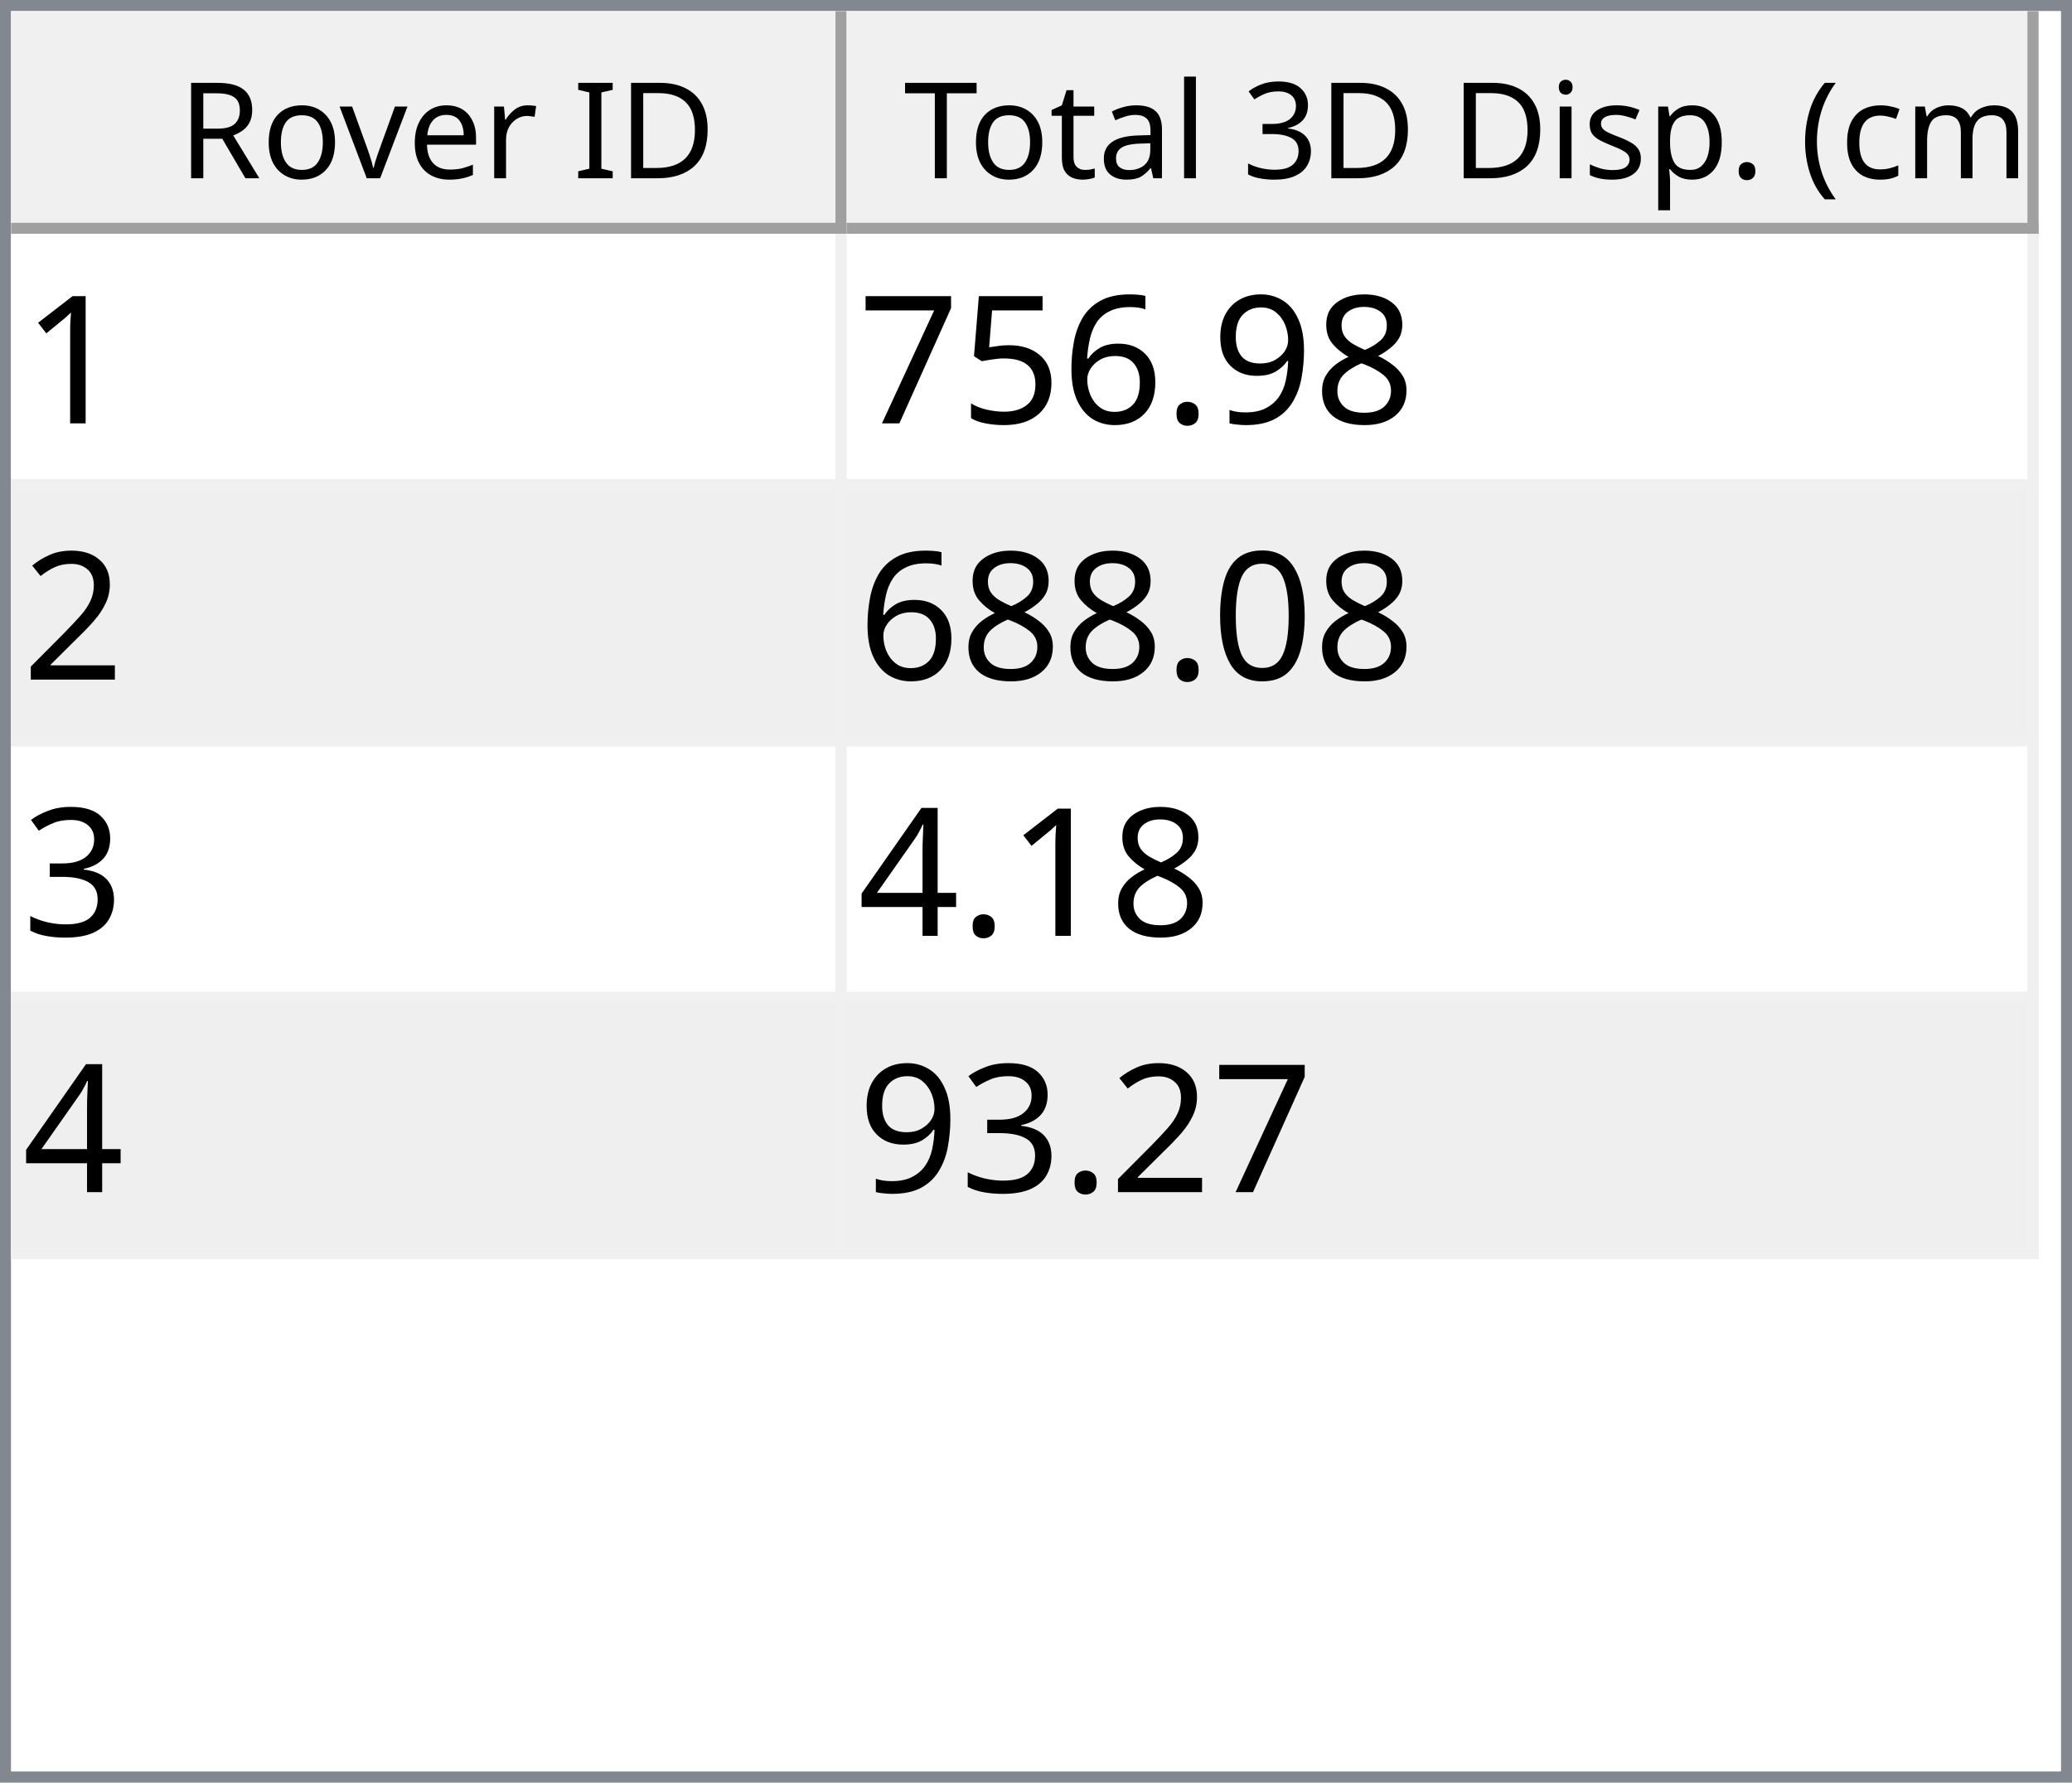
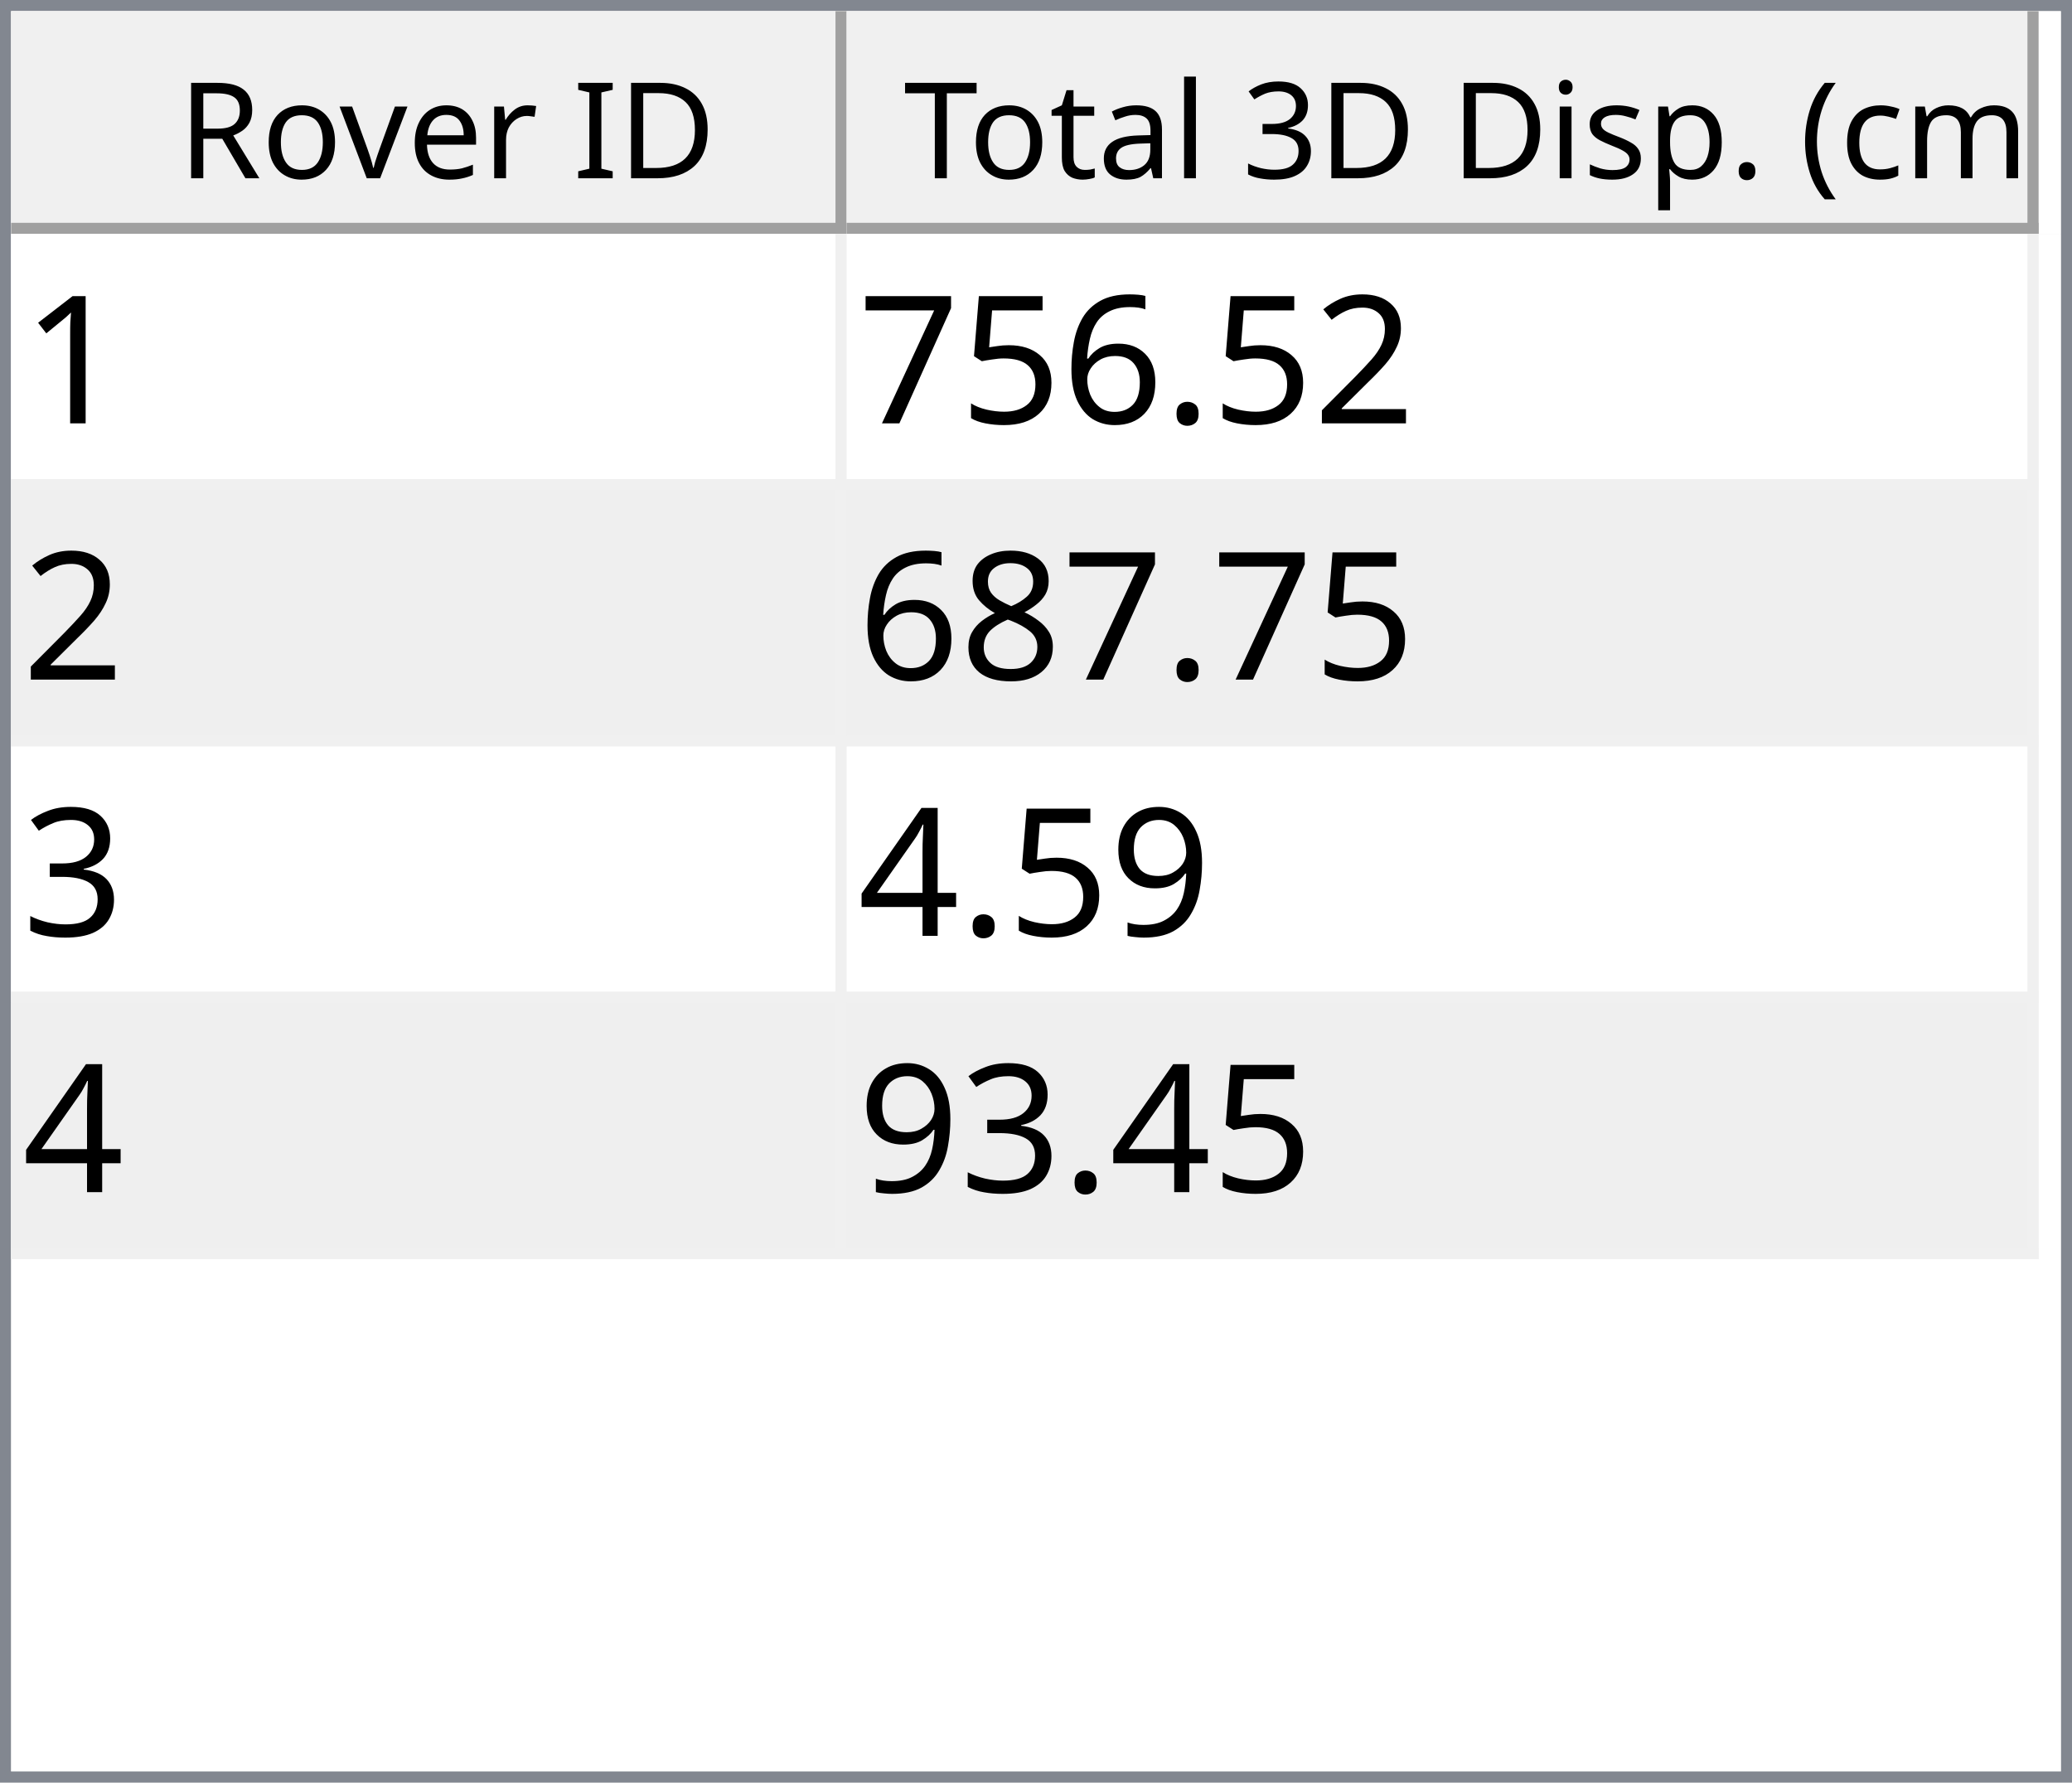
<svg xmlns="http://www.w3.org/2000/svg" style="fill-opacity:1; color-rendering:auto; color-interpolation:auto; text-rendering:auto; stroke:black; stroke-linecap:square; stroke-miterlimit:10; shape-rendering:auto; stroke-opacity:1; fill:black; stroke-dasharray:none; font-weight:normal; stroke-width:1; font-family:'Dialog'; font-style:normal; stroke-linejoin:miter; font-size:12px; stroke-dashoffset:0; image-rendering:auto;" width="186" height="160">
  <defs id="genericDefs" />
  <g>
    <defs id="defs1">
      <clipPath clipPathUnits="userSpaceOnUse" id="clipPath1">
        <path d="M0 0 L186 0 L186 160 L0 160 L0 0 Z" />
      </clipPath>
      <clipPath clipPathUnits="userSpaceOnUse" id="clipPath2">
        <path d="M0 0 L0 160 L186 160 L186 0 Z" />
      </clipPath>
      <clipPath clipPathUnits="userSpaceOnUse" id="clipPath3">
        <path d="M0 0 L0 20 L184 20 L184 0 Z" />
      </clipPath>
      <clipPath clipPathUnits="userSpaceOnUse" id="clipPath4">
        <path d="M0 0 L0 20 L75 20 L75 0 Z" />
      </clipPath>
      <clipPath clipPathUnits="userSpaceOnUse" id="clipPath5">
        <path d="M1 1 L1 19 L74 19 L74 1 Z" />
      </clipPath>
      <clipPath clipPathUnits="userSpaceOnUse" id="clipPath6">
        <path d="M0 0 L0 18 L73 18 L73 0 Z" />
      </clipPath>
      <clipPath clipPathUnits="userSpaceOnUse" id="clipPath7">
        <path d="M-0.5 -0.5 L-0.5 19.5 L74.5 19.5 L74.5 -0.5 Z" />
      </clipPath>
      <clipPath clipPathUnits="userSpaceOnUse" id="clipPath8">
        <path d="M0 0 L0 20 L107 20 L107 0 Z" />
      </clipPath>
      <clipPath clipPathUnits="userSpaceOnUse" id="clipPath9">
        <path d="M1 1 L1 19 L106 19 L106 1 Z" />
      </clipPath>
      <clipPath clipPathUnits="userSpaceOnUse" id="clipPath10">
        <path d="M0 0 L0 18 L105 18 L105 0 Z" />
      </clipPath>
      <clipPath clipPathUnits="userSpaceOnUse" id="clipPath11">
        <path d="M-0.5 -0.5 L-0.5 19.5 L106.5 19.5 L106.5 -0.5 Z" />
      </clipPath>
      <clipPath clipPathUnits="userSpaceOnUse" id="clipPath12">
        <path d="M0 0 L0 138 L184 138 L184 0 Z" />
      </clipPath>
      <clipPath clipPathUnits="userSpaceOnUse" id="clipPath13">
        <path d="M0 0 L0 92 L182 92 L182 0 Z" />
      </clipPath>
      <clipPath clipPathUnits="userSpaceOnUse" id="clipPath14">
        <path d="M-0.5 -0.5 L-0.5 91.5 L181.5 91.5 L181.5 -0.5 Z" />
      </clipPath>
      <clipPath clipPathUnits="userSpaceOnUse" id="clipPath15">
        <path d="M0 0 L0 22 L74 22 L74 0 Z" />
      </clipPath>
      <clipPath clipPathUnits="userSpaceOnUse" id="clipPath16">
        <path d="M0 0 L0 22 L106 22 L106 0 Z" />
      </clipPath>
      <font horiz-adv-x="64.551" id="font1">
        <font-face ascent="107.91" descent="25.098" units-per-em="100" style="font-style:normal; font-family:Segoe UI; font-weight:normal;" />
        <missing-glyph horiz-adv-x="64.551" d="M8.109 0 L8.109 68.266 L56.453 68.266 L56.453 0 L8.109 0 ZM15.328 7.234 L49.219 7.234 L49.219 61.031 L15.328 61.031 L15.328 7.234 Z" />
        <glyph unicode="D" horiz-adv-x="70.117" d="M9.188 0 L9.188 70.016 L28.516 70.016 Q65.531 70.016 65.531 35.891 Q65.531 19.672 55.25 9.836 Q44.969 0 27.734 0 L9.188 0 ZM17.391 62.594 L17.391 7.422 L27.828 7.422 Q41.609 7.422 49.273 14.797 Q56.938 22.172 56.938 35.688 Q56.938 62.594 28.328 62.594 L17.391 62.594 Z" />
        <glyph unicode="I" horiz-adv-x="26.611" d="M17.391 0 L9.188 0 L9.188 70.016 L17.391 70.016 L17.391 0 Z" />
        <glyph unicode=" " horiz-adv-x="27.393" d="" />
        <glyph unicode="r" horiz-adv-x="34.766" d="M34.188 41.891 Q32.078 43.5 28.125 43.5 Q23 43.5 19.555 38.672 Q16.109 33.844 16.109 25.484 L16.109 0 L8.109 0 L8.109 50 L16.109 50 L16.109 39.703 L16.312 39.703 Q18.016 44.969 21.531 47.922 Q25.047 50.875 29.391 50.875 Q32.516 50.875 34.188 50.203 L34.188 41.891 Z" />
        <glyph unicode="e" horiz-adv-x="52.295" d="M48.297 23 L12.984 23 Q13.188 14.656 17.484 10.109 Q21.781 5.562 29.297 5.562 Q37.75 5.562 44.828 11.141 L44.828 3.609 Q38.234 -1.172 27.391 -1.172 Q16.797 -1.172 10.742 5.641 Q4.688 12.453 4.688 24.812 Q4.688 36.469 11.305 43.82 Q17.922 51.172 27.734 51.172 Q37.547 51.172 42.922 44.828 Q48.297 38.484 48.297 27.203 L48.297 23 ZM40.094 29.781 Q40.047 36.719 36.75 40.578 Q33.453 44.438 27.594 44.438 Q21.922 44.438 17.969 40.383 Q14.016 36.328 13.094 29.781 L40.094 29.781 Z" />
        <glyph unicode="v" horiz-adv-x="47.9" d="M47.406 50 L27.484 0 L19.625 0 L0.688 50 L9.469 50 L22.172 13.672 Q23.578 9.672 23.922 6.688 L24.125 6.688 Q24.609 10.453 25.688 13.484 L38.969 50 L47.406 50 Z" />
        <glyph unicode="o" horiz-adv-x="58.594" d="M29 -1.172 Q17.922 -1.172 11.305 5.836 Q4.688 12.844 4.688 24.422 Q4.688 37.016 11.57 44.094 Q18.453 51.172 30.172 51.172 Q41.359 51.172 47.633 44.289 Q53.906 37.406 53.906 25.203 Q53.906 13.234 47.141 6.031 Q40.375 -1.172 29 -1.172 ZM29.594 44.438 Q21.875 44.438 17.383 39.188 Q12.891 33.938 12.891 24.703 Q12.891 15.828 17.43 10.695 Q21.969 5.562 29.594 5.562 Q37.359 5.562 41.531 10.594 Q45.703 15.625 45.703 24.906 Q45.703 34.281 41.531 39.359 Q37.359 44.438 29.594 44.438 Z" />
        <glyph unicode="R" horiz-adv-x="59.814" d="M59.375 0 L49.609 0 L37.891 19.625 Q36.281 22.359 34.766 24.289 Q33.25 26.219 31.664 27.438 Q30.078 28.656 28.25 29.219 Q26.422 29.781 24.125 29.781 L17.391 29.781 L17.391 0 L9.188 0 L9.188 70.016 L30.078 70.016 Q34.672 70.016 38.555 68.867 Q42.438 67.719 45.289 65.375 Q48.141 63.031 49.758 59.547 Q51.375 56.062 51.375 51.375 Q51.375 47.703 50.273 44.656 Q49.172 41.609 47.148 39.211 Q45.125 36.812 42.266 35.133 Q39.406 33.453 35.844 32.516 L35.844 32.328 Q37.594 31.547 38.891 30.547 Q40.188 29.547 41.359 28.18 Q42.531 26.812 43.68 25.078 Q44.828 23.344 46.234 21.047 L59.375 0 ZM17.391 62.594 L17.391 37.203 L28.516 37.203 Q31.594 37.203 34.203 38.133 Q36.812 39.062 38.719 40.797 Q40.625 42.531 41.703 45.047 Q42.781 47.562 42.781 50.688 Q42.781 56.297 39.141 59.445 Q35.5 62.594 28.609 62.594 L17.391 62.594 Z" />
        <glyph unicode=")" horiz-adv-x="30.176" d="M8.297 -15.922 L1.172 -15.922 Q16.406 2.344 16.406 26.812 Q16.406 51.469 1.078 70.016 L8.297 70.016 Q23.531 52.156 23.531 26.703 Q23.531 1.375 8.297 -15.922 Z" />
        <glyph unicode="m" horiz-adv-x="86.133" d="M79.109 0 L71.094 0 L71.094 28.719 Q71.094 37.016 68.531 40.727 Q65.969 44.438 59.906 44.438 Q54.781 44.438 51.195 39.75 Q47.609 35.062 47.609 28.516 L47.609 0 L39.594 0 L39.594 29.688 Q39.594 44.438 28.219 44.438 Q22.953 44.438 19.531 40.016 Q16.109 35.594 16.109 28.516 L16.109 0 L8.109 0 L8.109 50 L16.109 50 L16.109 42.094 L16.312 42.094 Q21.625 51.172 31.844 51.172 Q36.969 51.172 40.773 48.312 Q44.578 45.453 46 40.828 Q51.562 51.172 62.594 51.172 Q79.109 51.172 79.109 30.812 L79.109 0 Z" />
        <glyph unicode="c" horiz-adv-x="46.191" d="M42.188 2.297 Q36.422 -1.172 28.516 -1.172 Q17.828 -1.172 11.258 5.789 Q4.688 12.75 4.688 23.828 Q4.688 36.188 11.766 43.68 Q18.844 51.172 30.672 51.172 Q37.25 51.172 42.281 48.734 L42.281 40.531 Q36.719 44.438 30.375 44.438 Q22.703 44.438 17.797 38.945 Q12.891 33.453 12.891 24.516 Q12.891 15.719 17.508 10.641 Q22.125 5.562 29.891 5.562 Q36.422 5.562 42.188 9.906 L42.188 2.297 Z" />
        <glyph unicode="(" horiz-adv-x="30.176" d="M29.109 -15.922 L21.969 -15.922 Q6.844 1.375 6.844 26.703 Q6.844 52.156 21.969 70.016 L29.203 70.016 Q13.875 51.469 13.875 26.812 Q13.875 2.344 29.109 -15.922 Z" />
        <glyph unicode="." horiz-adv-x="21.68" d="M10.891 -1.078 Q8.641 -1.078 7.055 0.539 Q5.469 2.156 5.469 4.391 Q5.469 6.641 7.055 8.273 Q8.641 9.906 10.891 9.906 Q13.188 9.906 14.797 8.273 Q16.406 6.641 16.406 4.391 Q16.406 2.156 14.797 0.539 Q13.188 -1.078 10.891 -1.078 Z" />
        <glyph unicode="p" horiz-adv-x="58.789" d="M16.312 7.234 L16.109 7.234 L16.109 -23 L8.109 -23 L8.109 50 L16.109 50 L16.109 41.219 L16.312 41.219 Q22.219 51.172 33.594 51.172 Q43.266 51.172 48.688 44.461 Q54.109 37.75 54.109 26.469 Q54.109 13.922 48 6.375 Q41.891 -1.172 31.297 -1.172 Q21.578 -1.172 16.312 7.234 ZM16.109 27.391 L16.109 20.406 Q16.109 14.203 20.141 9.883 Q24.172 5.562 30.375 5.562 Q37.641 5.562 41.773 11.133 Q45.906 16.703 45.906 26.609 Q45.906 34.969 42.047 39.703 Q38.188 44.438 31.594 44.438 Q24.609 44.438 20.359 39.578 Q16.109 34.719 16.109 27.391 Z" />
        <glyph unicode="s" horiz-adv-x="42.432" d="M5.078 1.812 L5.078 10.406 Q11.625 5.562 19.484 5.562 Q30.031 5.562 30.031 12.594 Q30.031 14.594 29.125 15.992 Q28.219 17.391 26.68 18.461 Q25.141 19.531 23.07 20.383 Q21 21.234 18.609 22.172 Q15.281 23.484 12.766 24.828 Q10.25 26.172 8.57 27.859 Q6.891 29.547 6.031 31.695 Q5.172 33.844 5.172 36.719 Q5.172 40.234 6.789 42.945 Q8.406 45.656 11.086 47.484 Q13.766 49.312 17.211 50.242 Q20.656 51.172 24.312 51.172 Q30.812 51.172 35.938 48.922 L35.938 40.828 Q30.422 44.438 23.25 44.438 Q21 44.438 19.195 43.922 Q17.391 43.406 16.094 42.477 Q14.797 41.547 14.086 40.258 Q13.375 38.969 13.375 37.406 Q13.375 35.453 14.086 34.133 Q14.797 32.812 16.164 31.789 Q17.531 30.766 19.484 29.938 Q21.438 29.109 23.922 28.125 Q27.25 26.859 29.883 25.516 Q32.516 24.172 34.375 22.484 Q36.234 20.797 37.234 18.602 Q38.234 16.406 38.234 13.375 Q38.234 9.672 36.602 6.938 Q34.969 4.203 32.234 2.398 Q29.5 0.594 25.93 -0.289 Q22.359 -1.172 18.453 -1.172 Q10.75 -1.172 5.078 1.812 Z" />
        <glyph unicode="i" horiz-adv-x="24.219" d="M12.203 62.703 Q10.062 62.703 8.547 64.164 Q7.031 65.625 7.031 67.875 Q7.031 70.125 8.547 71.609 Q10.062 73.094 12.203 73.094 Q14.406 73.094 15.945 71.609 Q17.484 70.125 17.484 67.875 Q17.484 65.719 15.945 64.211 Q14.406 62.703 12.203 62.703 ZM16.109 0 L8.109 0 L8.109 50 L16.109 50 L16.109 0 Z" />
        <glyph unicode="3" horiz-adv-x="53.906" d="M46.531 19.828 Q46.531 15.094 44.75 11.211 Q42.969 7.328 39.719 4.57 Q36.469 1.812 31.93 0.297 Q27.391 -1.219 21.922 -1.219 Q11.922 -1.219 6 2.594 L6 11.188 Q13.094 5.609 22.219 5.609 Q25.875 5.609 28.828 6.539 Q31.781 7.469 33.906 9.227 Q36.031 10.984 37.18 13.477 Q38.328 15.969 38.328 19.094 Q38.328 32.812 18.797 32.812 L12.984 32.812 L12.984 39.594 L18.5 39.594 Q35.797 39.594 35.797 52.484 Q35.797 64.406 22.609 64.406 Q15.188 64.406 8.688 59.422 L8.688 67.188 Q15.375 71.188 24.609 71.188 Q29 71.188 32.57 69.969 Q36.141 68.75 38.68 66.555 Q41.219 64.359 42.609 61.281 Q44 58.203 44 54.5 Q44 40.672 30.031 36.719 L30.031 36.531 Q33.594 36.141 36.625 34.797 Q39.656 33.453 41.852 31.305 Q44.047 29.156 45.289 26.25 Q46.531 23.344 46.531 19.828 Z" />
        <glyph unicode="l" horiz-adv-x="24.219" d="M16.109 0 L8.109 0 L8.109 74.031 L16.109 74.031 L16.109 0 Z" />
        <glyph unicode="a" horiz-adv-x="50.879" d="M43.891 0 L35.891 0 L35.891 7.812 L35.688 7.812 Q30.469 -1.172 20.312 -1.172 Q12.844 -1.172 8.617 2.781 Q4.391 6.734 4.391 13.281 Q4.391 27.297 20.906 29.594 L35.891 31.688 Q35.891 44.438 25.594 44.438 Q16.547 44.438 9.281 38.281 L9.281 46.484 Q16.656 51.172 26.266 51.172 Q43.891 51.172 43.891 32.516 L43.891 0 ZM35.891 25.297 L23.828 23.641 Q18.266 22.859 15.43 20.875 Q12.594 18.891 12.594 13.875 Q12.594 10.203 15.211 7.883 Q17.828 5.562 22.172 5.562 Q28.125 5.562 32.008 9.742 Q35.891 13.922 35.891 20.312 L35.891 25.297 Z" />
        <glyph unicode="t" horiz-adv-x="33.887" d="M31.297 0.484 Q28.469 -1.078 23.828 -1.078 Q10.688 -1.078 10.688 13.578 L10.688 43.172 L2.094 43.172 L2.094 50 L10.688 50 L10.688 62.203 L18.703 64.797 L18.703 50 L31.297 50 L31.297 43.172 L18.703 43.172 L18.703 14.984 Q18.703 9.969 20.414 7.82 Q22.125 5.672 26.078 5.672 Q29.109 5.672 31.297 7.328 L31.297 0.484 Z" />
        <glyph unicode="T" horiz-adv-x="52.393" d="M50.594 62.594 L30.375 62.594 L30.375 0 L22.172 0 L22.172 62.594 L2 62.594 L2 70.016 L50.594 70.016 L50.594 62.594 Z" />
      </font>
      <font horiz-adv-x="75.0" id="font2">
        <font-face ascent="100.537" descent="21.973" units-per-em="100" style="font-style:normal; font-family:sans-serif; font-weight:normal;" />
        <missing-glyph horiz-adv-x="75.0" d="M12.5 0 L12.5 62.5 L62.5 62.5 L62.5 0 L12.5 0 ZM14.062 1.562 L60.938 1.562 L60.938 60.938 L14.062 60.938 L14.062 1.562 Z" />
        <glyph unicode="1" horiz-adv-x="55.615" d="M37.25 0 L28.469 0 L28.469 56 Q25.297 52.984 20.141 49.953 Q14.984 46.922 10.891 45.406 L10.891 53.906 Q18.266 57.375 23.781 62.305 Q29.297 67.234 31.594 71.875 L37.25 71.875 L37.25 0 Z" />
-         <glyph unicode="8" horiz-adv-x="55.615" d="M17.672 38.812 Q12.203 40.828 9.57 44.539 Q6.938 48.25 6.938 53.422 Q6.938 61.234 12.555 66.555 Q18.172 71.875 27.484 71.875 Q36.859 71.875 42.578 66.43 Q48.297 60.984 48.297 53.172 Q48.297 48.188 45.68 44.508 Q43.062 40.828 37.75 38.812 Q44.344 36.672 47.781 31.883 Q51.219 27.094 51.219 20.453 Q51.219 11.281 44.727 5.031 Q38.234 -1.219 27.641 -1.219 Q17.047 -1.219 10.547 5.055 Q4.047 11.328 4.047 20.703 Q4.047 27.688 7.594 32.398 Q11.141 37.109 17.672 38.812 ZM15.922 53.719 Q15.922 48.641 19.195 45.414 Q22.469 42.188 27.688 42.188 Q32.766 42.188 36.016 45.383 Q39.266 48.578 39.266 53.219 Q39.266 58.062 35.914 61.359 Q32.562 64.656 27.594 64.656 Q22.562 64.656 19.242 61.43 Q15.922 58.203 15.922 53.719 ZM13.094 20.656 Q13.094 16.891 14.875 13.375 Q16.656 9.859 20.172 7.93 Q23.688 6 27.734 6 Q34.031 6 38.133 10.055 Q42.234 14.109 42.234 20.359 Q42.234 26.703 38.016 30.859 Q33.797 35.016 27.438 35.016 Q21.234 35.016 17.164 30.914 Q13.094 26.812 13.094 20.656 Z" />
-         <glyph unicode="9" horiz-adv-x="55.615" d="M5.469 16.547 L13.922 17.328 Q14.984 11.375 18.016 8.688 Q21.047 6 25.781 6 Q29.828 6 32.883 7.859 Q35.938 9.719 37.891 12.82 Q39.844 15.922 41.164 21.195 Q42.484 26.469 42.484 31.938 Q42.484 32.516 42.438 33.688 Q39.797 29.5 35.234 26.883 Q30.672 24.266 25.344 24.266 Q16.453 24.266 10.305 30.711 Q4.156 37.156 4.156 47.703 Q4.156 58.594 10.578 65.234 Q17 71.875 26.656 71.875 Q33.641 71.875 39.43 68.117 Q45.219 64.359 48.219 57.398 Q51.219 50.438 51.219 37.25 Q51.219 23.531 48.242 15.406 Q45.266 7.281 39.383 3.031 Q33.5 -1.219 25.594 -1.219 Q17.188 -1.219 11.867 3.445 Q6.547 8.109 5.469 16.547 ZM41.453 48.141 Q41.453 55.719 37.43 60.156 Q33.406 64.594 27.734 64.594 Q21.875 64.594 17.531 59.812 Q13.188 55.031 13.188 47.406 Q13.188 40.578 17.312 36.305 Q21.438 32.031 27.484 32.031 Q33.594 32.031 37.523 36.305 Q41.453 40.578 41.453 48.141 Z" />
+         <glyph unicode="2" horiz-adv-x="55.615" d="M50.344 8.453 L50.344 0 L3.031 0 Q2.938 3.172 4.047 6.109 Q5.859 10.938 9.836 15.625 Q13.812 20.312 21.344 26.469 Q33.016 36.031 37.117 41.625 Q41.219 47.219 41.219 52.203 Q41.219 57.422 37.477 61.008 Q33.734 64.594 27.734 64.594 Q21.391 64.594 17.578 60.789 Q13.766 56.984 13.719 50.25 L4.688 51.172 Q5.609 61.281 11.664 66.578 Q17.719 71.875 27.938 71.875 Q38.234 71.875 44.242 66.164 Q50.25 60.453 50.25 52 Q50.25 47.703 48.492 43.555 Q46.734 39.406 42.656 34.812 Q38.578 30.219 29.109 22.219 Q21.188 15.578 18.945 13.211 Q16.703 10.844 15.234 8.453 L50.344 8.453 Z" />
        <glyph unicode="." horiz-adv-x="27.783" d="M9.078 0 L9.078 10.016 L19.094 10.016 L19.094 0 L9.078 0 Z" />
        <glyph unicode="6" horiz-adv-x="55.615" d="M49.75 54.047 L41.016 53.375 Q39.844 58.547 37.703 60.891 Q34.125 64.656 28.906 64.656 Q24.703 64.656 21.531 62.312 Q17.391 59.281 14.992 53.469 Q12.594 47.656 12.5 36.922 Q15.672 41.75 20.266 44.094 Q24.859 46.438 29.891 46.438 Q38.672 46.438 44.852 39.969 Q51.031 33.5 51.031 23.25 Q51.031 16.5 48.125 10.719 Q45.219 4.938 40.141 1.859 Q35.062 -1.219 28.609 -1.219 Q17.625 -1.219 10.695 6.859 Q3.766 14.938 3.766 33.5 Q3.766 54.25 11.422 63.672 Q18.109 71.875 29.438 71.875 Q37.891 71.875 43.289 67.141 Q48.688 62.406 49.75 54.047 ZM13.875 23.188 Q13.875 18.656 15.797 14.508 Q17.719 10.359 21.188 8.18 Q24.656 6 28.469 6 Q34.031 6 38.039 10.492 Q42.047 14.984 42.047 22.703 Q42.047 30.125 38.086 34.398 Q34.125 38.672 28.125 38.672 Q22.172 38.672 18.023 34.398 Q13.875 30.125 13.875 23.188 Z" />
        <glyph unicode="5" horiz-adv-x="55.615" d="M4.156 18.75 L13.375 19.531 Q14.406 12.797 18.141 9.398 Q21.875 6 27.156 6 Q33.5 6 37.891 10.789 Q42.281 15.578 42.281 23.484 Q42.281 31 38.062 35.352 Q33.844 39.703 27 39.703 Q22.75 39.703 19.336 37.773 Q15.922 35.844 13.969 32.766 L5.719 33.844 L12.641 70.609 L48.25 70.609 L48.25 62.203 L19.672 62.203 L15.828 42.969 Q22.266 47.469 29.344 47.469 Q38.719 47.469 45.164 40.969 Q51.609 34.469 51.609 24.266 Q51.609 14.547 45.953 7.469 Q39.062 -1.219 27.156 -1.219 Q17.391 -1.219 11.211 4.25 Q5.031 9.719 4.156 18.75 Z" />
        <glyph unicode="7" horiz-adv-x="55.615" d="M4.734 62.203 L4.734 70.656 L51.078 70.656 L51.078 63.812 Q44.234 56.547 37.523 44.484 Q30.812 32.422 27.156 19.672 Q24.516 10.688 23.781 0 L14.75 0 Q14.891 8.453 18.062 20.414 Q21.234 32.375 27.172 43.484 Q33.109 54.594 39.797 62.203 L4.734 62.203 Z" />
-         <glyph unicode="2" horiz-adv-x="55.615" d="M50.344 8.453 L50.344 0 L3.031 0 Q2.938 3.172 4.047 6.109 Q5.859 10.938 9.836 15.625 Q13.812 20.312 21.344 26.469 Q33.016 36.031 37.117 41.625 Q41.219 47.219 41.219 52.203 Q41.219 57.422 37.477 61.008 Q33.734 64.594 27.734 64.594 Q21.391 64.594 17.578 60.789 Q13.766 56.984 13.719 50.25 L4.688 51.172 Q5.609 61.281 11.664 66.578 Q17.719 71.875 27.938 71.875 Q38.234 71.875 44.242 66.164 Q50.25 60.453 50.25 52 Q50.25 47.703 48.492 43.555 Q46.734 39.406 42.656 34.812 Q38.578 30.219 29.109 22.219 Q21.188 15.578 18.945 13.211 Q16.703 10.844 15.234 8.453 L50.344 8.453 Z" />
-         <glyph unicode="0" horiz-adv-x="55.615" d="M4.156 35.297 Q4.156 48 6.766 55.742 Q9.375 63.484 14.523 67.68 Q19.672 71.875 27.484 71.875 Q33.25 71.875 37.594 69.555 Q41.938 67.234 44.773 62.867 Q47.609 58.5 49.219 52.227 Q50.828 45.953 50.828 35.297 Q50.828 22.703 48.242 14.969 Q45.656 7.234 40.508 3.008 Q35.359 -1.219 27.484 -1.219 Q17.141 -1.219 11.234 6.203 Q4.156 15.141 4.156 35.297 ZM13.188 35.297 Q13.188 17.672 17.312 11.836 Q21.438 6 27.484 6 Q33.547 6 37.672 11.859 Q41.797 17.719 41.797 35.297 Q41.797 52.984 37.672 58.789 Q33.547 64.594 27.391 64.594 Q21.344 64.594 17.719 59.469 Q13.188 52.938 13.188 35.297 Z" />
+         <glyph unicode="8" horiz-adv-x="55.615" d="M17.672 38.812 Q12.203 40.828 9.57 44.539 Q6.938 48.25 6.938 53.422 Q6.938 61.234 12.555 66.555 Q18.172 71.875 27.484 71.875 Q36.859 71.875 42.578 66.43 Q48.297 60.984 48.297 53.172 Q48.297 48.188 45.68 44.508 Q43.062 40.828 37.75 38.812 Q44.344 36.672 47.781 31.883 Q51.219 27.094 51.219 20.453 Q51.219 11.281 44.727 5.031 Q38.234 -1.219 27.641 -1.219 Q17.047 -1.219 10.547 5.055 Q4.047 11.328 4.047 20.703 Q4.047 27.688 7.594 32.398 Q11.141 37.109 17.672 38.812 ZM15.922 53.719 Q15.922 48.641 19.195 45.414 Q22.469 42.188 27.688 42.188 Q32.766 42.188 36.016 45.383 Q39.266 48.578 39.266 53.219 Q39.266 58.062 35.914 61.359 Q32.562 64.656 27.594 64.656 Q22.562 64.656 19.242 61.43 Q15.922 58.203 15.922 53.719 ZM13.094 20.656 Q13.094 16.891 14.875 13.375 Q16.656 9.859 20.172 7.93 Q23.688 6 27.734 6 Q34.031 6 38.133 10.055 Q42.234 14.109 42.234 20.359 Q42.234 26.703 38.016 30.859 Q33.797 35.016 27.438 35.016 Q21.234 35.016 17.164 30.914 Q13.094 26.812 13.094 20.656 Z" />
        <glyph unicode="3" horiz-adv-x="55.615" d="M4.203 18.891 L12.984 20.062 Q14.5 12.594 18.141 9.297 Q21.781 6 27 6 Q33.203 6 37.477 10.297 Q41.75 14.594 41.75 20.953 Q41.75 27 37.797 30.93 Q33.844 34.859 27.734 34.859 Q25.25 34.859 21.531 33.891 L22.516 41.609 Q23.391 41.5 23.922 41.5 Q29.547 41.5 34.039 44.43 Q38.531 47.359 38.531 53.469 Q38.531 58.297 35.258 61.477 Q31.984 64.656 26.812 64.656 Q21.688 64.656 18.266 61.43 Q14.844 58.203 13.875 51.766 L5.078 53.328 Q6.688 62.156 12.398 67.016 Q18.109 71.875 26.609 71.875 Q32.469 71.875 37.398 69.359 Q42.328 66.844 44.945 62.5 Q47.562 58.156 47.562 53.266 Q47.562 48.641 45.07 44.828 Q42.578 41.016 37.703 38.766 Q44.047 37.312 47.562 32.695 Q51.078 28.078 51.078 21.141 Q51.078 11.766 44.242 5.25 Q37.406 -1.266 26.953 -1.266 Q17.531 -1.266 11.305 4.352 Q5.078 9.969 4.203 18.891 Z" />
+         <glyph unicode="9" horiz-adv-x="55.615" d="M5.469 16.547 L13.922 17.328 Q14.984 11.375 18.016 8.688 Q21.047 6 25.781 6 Q29.828 6 32.883 7.859 Q35.938 9.719 37.891 12.82 Q39.844 15.922 41.164 21.195 Q42.484 26.469 42.484 31.938 Q42.484 32.516 42.438 33.688 Q39.797 29.5 35.234 26.883 Q30.672 24.266 25.344 24.266 Q16.453 24.266 10.305 30.711 Q4.156 37.156 4.156 47.703 Q4.156 58.594 10.578 65.234 Q17 71.875 26.656 71.875 Q33.641 71.875 39.43 68.117 Q45.219 64.359 48.219 57.398 Q51.219 50.438 51.219 37.25 Q51.219 23.531 48.242 15.406 Q45.266 7.281 39.383 3.031 Q33.5 -1.219 25.594 -1.219 Q17.188 -1.219 11.867 3.445 Q6.547 8.109 5.469 16.547 ZM41.453 48.141 Q41.453 55.719 37.43 60.156 Q33.406 64.594 27.734 64.594 Q21.875 64.594 17.531 59.812 Q13.188 55.031 13.188 47.406 Q13.188 40.578 17.312 36.305 Q21.438 32.031 27.484 32.031 Q33.594 32.031 37.523 36.305 Q41.453 40.578 41.453 48.141 Z" />
        <glyph unicode="4" horiz-adv-x="55.615" d="M32.328 0 L32.328 17.141 L1.266 17.141 L1.266 25.203 L33.938 71.578 L41.109 71.578 L41.109 25.203 L50.781 25.203 L50.781 17.141 L41.109 17.141 L41.109 0 L32.328 0 ZM32.328 25.203 L32.328 57.469 L9.906 25.203 L32.328 25.203 Z" />
      </font>
    </defs>
    <g style="fill:white; stroke:white;">
      <rect x="0" y="0" width="186" style="clip-path:url(#clipPath1); stroke:none;" height="160" />
    </g>
    <g style="fill:white; text-rendering:optimizeSpeed; color-rendering:optimizeSpeed; image-rendering:optimizeSpeed; shape-rendering:crispEdges; stroke:white; color-interpolation:sRGB;">
      <rect x="0" width="186" height="160" y="0" style="stroke:none;" />
      <path style="stroke:none;" d="M0 160 L186 160 L186 0 L0 0 Z" />
    </g>
    <g style="fill:rgb(240,240,240); font-family:'Segoe UI'; stroke:rgb(240,240,240);">
      <rect x="0" y="0" width="186" style="clip-path:url(#clipPath2); stroke:none;" height="160" />
    </g>
    <g style="fill:rgb(130,135,144); font-family:'Segoe UI'; stroke:rgb(130,135,144);">
      <path d="M0 0 L186 0 L186 160 L0 160 L0 0 ZM1 1 L185 1 L185 159 L1 159 L1 1 Z" style="fill-rule:evenodd; clip-path:url(#clipPath2); stroke:none;" />
    </g>
    <g style="fill:white; font-family:'Segoe UI'; stroke:white;" transform="translate(1,1)">
      <rect x="0" y="0" width="184" style="clip-path:url(#clipPath3); stroke:none;" height="20" />
    </g>
    <g style="fill:rgb(240,240,240); font-family:'Segoe UI'; stroke:rgb(240,240,240);" transform="translate(1,1)">
      <rect x="0" y="0" width="75" style="clip-path:url(#clipPath4); stroke:none;" height="20" />
    </g>
    <g style="font-family:'Segoe UI';" transform="translate(2,2)">
      <text x="14" xml:space="preserve" y="14" style="clip-path:url(#clipPath6); stroke:none;">Rover ID</text>
    </g>
    <g style="fill:rgb(160,160,160); font-family:'Segoe UI'; stroke:rgb(160,160,160); stroke-linejoin:bevel;" transform="translate(1.5,1.5)">
      <line x1="74" x2="74" y1="0" style="fill:none; clip-path:url(#clipPath7);" y2="19" />
    </g>
    <g style="fill:rgb(160,160,160); font-family:'Segoe UI'; stroke:rgb(160,160,160); stroke-linejoin:bevel;" transform="matrix(1,0,0,1,1,1) translate(0.5,0.5)">
      <line x1="0" x2="74" y1="19" style="fill:none; clip-path:url(#clipPath7);" y2="19" />
    </g>
    <g style="fill:rgb(240,240,240); font-family:'Segoe UI'; stroke:rgb(240,240,240);" transform="translate(76,1)">
      <rect x="0" y="0" width="107" style="clip-path:url(#clipPath8); stroke:none;" height="20" />
    </g>
    <g style="font-family:'Segoe UI';" transform="translate(77,2)">
      <text x="1" xml:space="preserve" y="14" style="clip-path:url(#clipPath10); stroke:none;"> Total 3D Disp. (cm)</text>
    </g>
    <g style="fill:rgb(160,160,160); font-family:'Segoe UI'; stroke:rgb(160,160,160); stroke-linejoin:bevel;" transform="translate(76.5,1.5)">
      <line x1="106" x2="106" y1="0" style="fill:none; clip-path:url(#clipPath11);" y2="19" />
    </g>
    <g style="fill:rgb(160,160,160); font-family:'Segoe UI'; stroke:rgb(160,160,160); stroke-linejoin:bevel;" transform="matrix(1,0,0,1,76,1) translate(0.5,0.5)">
      <line x1="0" x2="106" y1="19" style="fill:none; clip-path:url(#clipPath11);" y2="19" />
    </g>
    <g style="fill:white; font-family:'Segoe UI'; stroke:white;" transform="translate(1,21)">
      <rect x="0" y="0" width="184" style="clip-path:url(#clipPath12); stroke:none;" height="138" />
    </g>
    <g style="fill:rgb(240,240,240); font-size:16px; font-family:sans-serif; stroke:rgb(240,240,240);" transform="translate(1,21)">
      <rect x="0" y="0" width="182" style="clip-path:url(#clipPath13); stroke:none;" height="92" />
      <line transform="translate(0.5,0.5)" x1="0" x2="181" y1="22" style="clip-path:url(#clipPath14); fill:none; stroke-linejoin:bevel;" y2="22" />
    </g>
    <g transform="matrix(1,0,0,1,1,21) translate(0.5,0.5)" style="fill:rgb(240,240,240); font-size:16px; font-family:sans-serif; stroke:rgb(240,240,240); stroke-linejoin:bevel;">
      <line x1="0" x2="181" y1="45" style="fill:none; clip-path:url(#clipPath14);" y2="45" />
    </g>
    <g transform="matrix(1,0,0,1,1,21) translate(0.5,0.5)" style="fill:rgb(240,240,240); font-size:16px; font-family:sans-serif; stroke:rgb(240,240,240); stroke-linejoin:bevel;">
      <line x1="0" x2="181" y1="68" style="fill:none; clip-path:url(#clipPath14);" y2="68" />
    </g>
    <g transform="matrix(1,0,0,1,1,21) translate(0.5,0.5)" style="fill:rgb(240,240,240); font-size:16px; font-family:sans-serif; stroke:rgb(240,240,240); stroke-linejoin:bevel;">
      <line x1="0" x2="181" y1="91" style="fill:none; clip-path:url(#clipPath14);" y2="91" />
    </g>
    <g transform="matrix(1,0,0,1,1,21) translate(0.5,0.5)" style="fill:rgb(240,240,240); font-size:16px; font-family:sans-serif; stroke:rgb(240,240,240); stroke-linejoin:bevel;">
      <line x1="74" x2="74" y1="0" style="fill:none; clip-path:url(#clipPath14);" y2="91" />
    </g>
    <g transform="matrix(1,0,0,1,1,21) translate(0.5,0.5)" style="fill:rgb(240,240,240); font-size:16px; font-family:sans-serif; stroke:rgb(240,240,240); stroke-linejoin:bevel;">
      <line x1="181" x2="181" y1="0" style="fill:none; clip-path:url(#clipPath14);" y2="91" />
    </g>
    <g style="fill:white; font-size:16px; font-family:sans-serif; stroke:white;" transform="matrix(1,0,0,1,1,21)">
      <rect x="0" y="0" width="74" style="clip-path:url(#clipPath15); stroke:none;" height="22" />
      <text x="1" y="17" style="fill:black; clip-path:url(#clipPath15); stroke:none;" xml:space="preserve">1</text>
    </g>
    <g style="fill:white; font-size:16px; font-family:sans-serif; stroke:white;" transform="matrix(1,0,0,1,1,21) translate(75,0)">
      <rect x="0" y="0" width="106" style="clip-path:url(#clipPath16); stroke:none;" height="22" />
-       <text x="1" y="17" style="fill:black; clip-path:url(#clipPath16); stroke:none;" xml:space="preserve">756.98</text>
+       <text x="1" y="17" style="fill:black; clip-path:url(#clipPath16); stroke:none;" xml:space="preserve">756.52</text>
    </g>
    <g style="fill:rgb(239,239,239); font-size:16px; font-family:sans-serif; stroke:rgb(239,239,239);" transform="matrix(1,0,0,1,1,21) translate(0,23)">
      <rect x="0" y="0" width="74" style="clip-path:url(#clipPath15); stroke:none;" height="22" />
      <text x="1" y="17" style="fill:black; clip-path:url(#clipPath15); stroke:none;" xml:space="preserve">2</text>
    </g>
    <g style="fill:rgb(239,239,239); font-size:16px; font-family:sans-serif; stroke:rgb(239,239,239);" transform="matrix(1,0,0,1,1,21) translate(75,23)">
      <rect x="0" y="0" width="106" style="clip-path:url(#clipPath16); stroke:none;" height="22" />
-       <text x="1" y="17" style="fill:black; clip-path:url(#clipPath16); stroke:none;" xml:space="preserve">688.08</text>
+       <text x="1" y="17" style="fill:black; clip-path:url(#clipPath16); stroke:none;" xml:space="preserve">687.75</text>
    </g>
    <g style="fill:white; font-size:16px; font-family:sans-serif; stroke:white;" transform="matrix(1,0,0,1,1,21) translate(0,46)">
      <rect x="0" y="0" width="74" style="clip-path:url(#clipPath15); stroke:none;" height="22" />
      <text x="1" y="17" style="fill:black; clip-path:url(#clipPath15); stroke:none;" xml:space="preserve">3</text>
    </g>
    <g style="fill:white; font-size:16px; font-family:sans-serif; stroke:white;" transform="matrix(1,0,0,1,1,21) translate(75,46)">
      <rect x="0" y="0" width="106" style="clip-path:url(#clipPath16); stroke:none;" height="22" />
-       <text x="1" y="17" style="fill:black; clip-path:url(#clipPath16); stroke:none;" xml:space="preserve">4.18</text>
+       <text x="1" y="17" style="fill:black; clip-path:url(#clipPath16); stroke:none;" xml:space="preserve">4.59</text>
    </g>
    <g style="fill:rgb(239,239,239); font-size:16px; font-family:sans-serif; stroke:rgb(239,239,239);" transform="matrix(1,0,0,1,1,21) translate(0,69)">
      <rect x="0" y="0" width="74" style="clip-path:url(#clipPath15); stroke:none;" height="22" />
      <text x="1" y="17" style="fill:black; clip-path:url(#clipPath15); stroke:none;" xml:space="preserve">4</text>
    </g>
    <g style="fill:rgb(239,239,239); font-size:16px; font-family:sans-serif; stroke:rgb(239,239,239);" transform="matrix(1,0,0,1,1,21) translate(75,69)">
      <rect x="0" y="0" width="106" style="clip-path:url(#clipPath16); stroke:none;" height="22" />
-       <text x="1" y="17" style="fill:black; clip-path:url(#clipPath16); stroke:none;" xml:space="preserve">93.27</text>
+       <text x="1" y="17" style="fill:black; clip-path:url(#clipPath16); stroke:none;" xml:space="preserve">93.45</text>
    </g>
  </g>
</svg>
